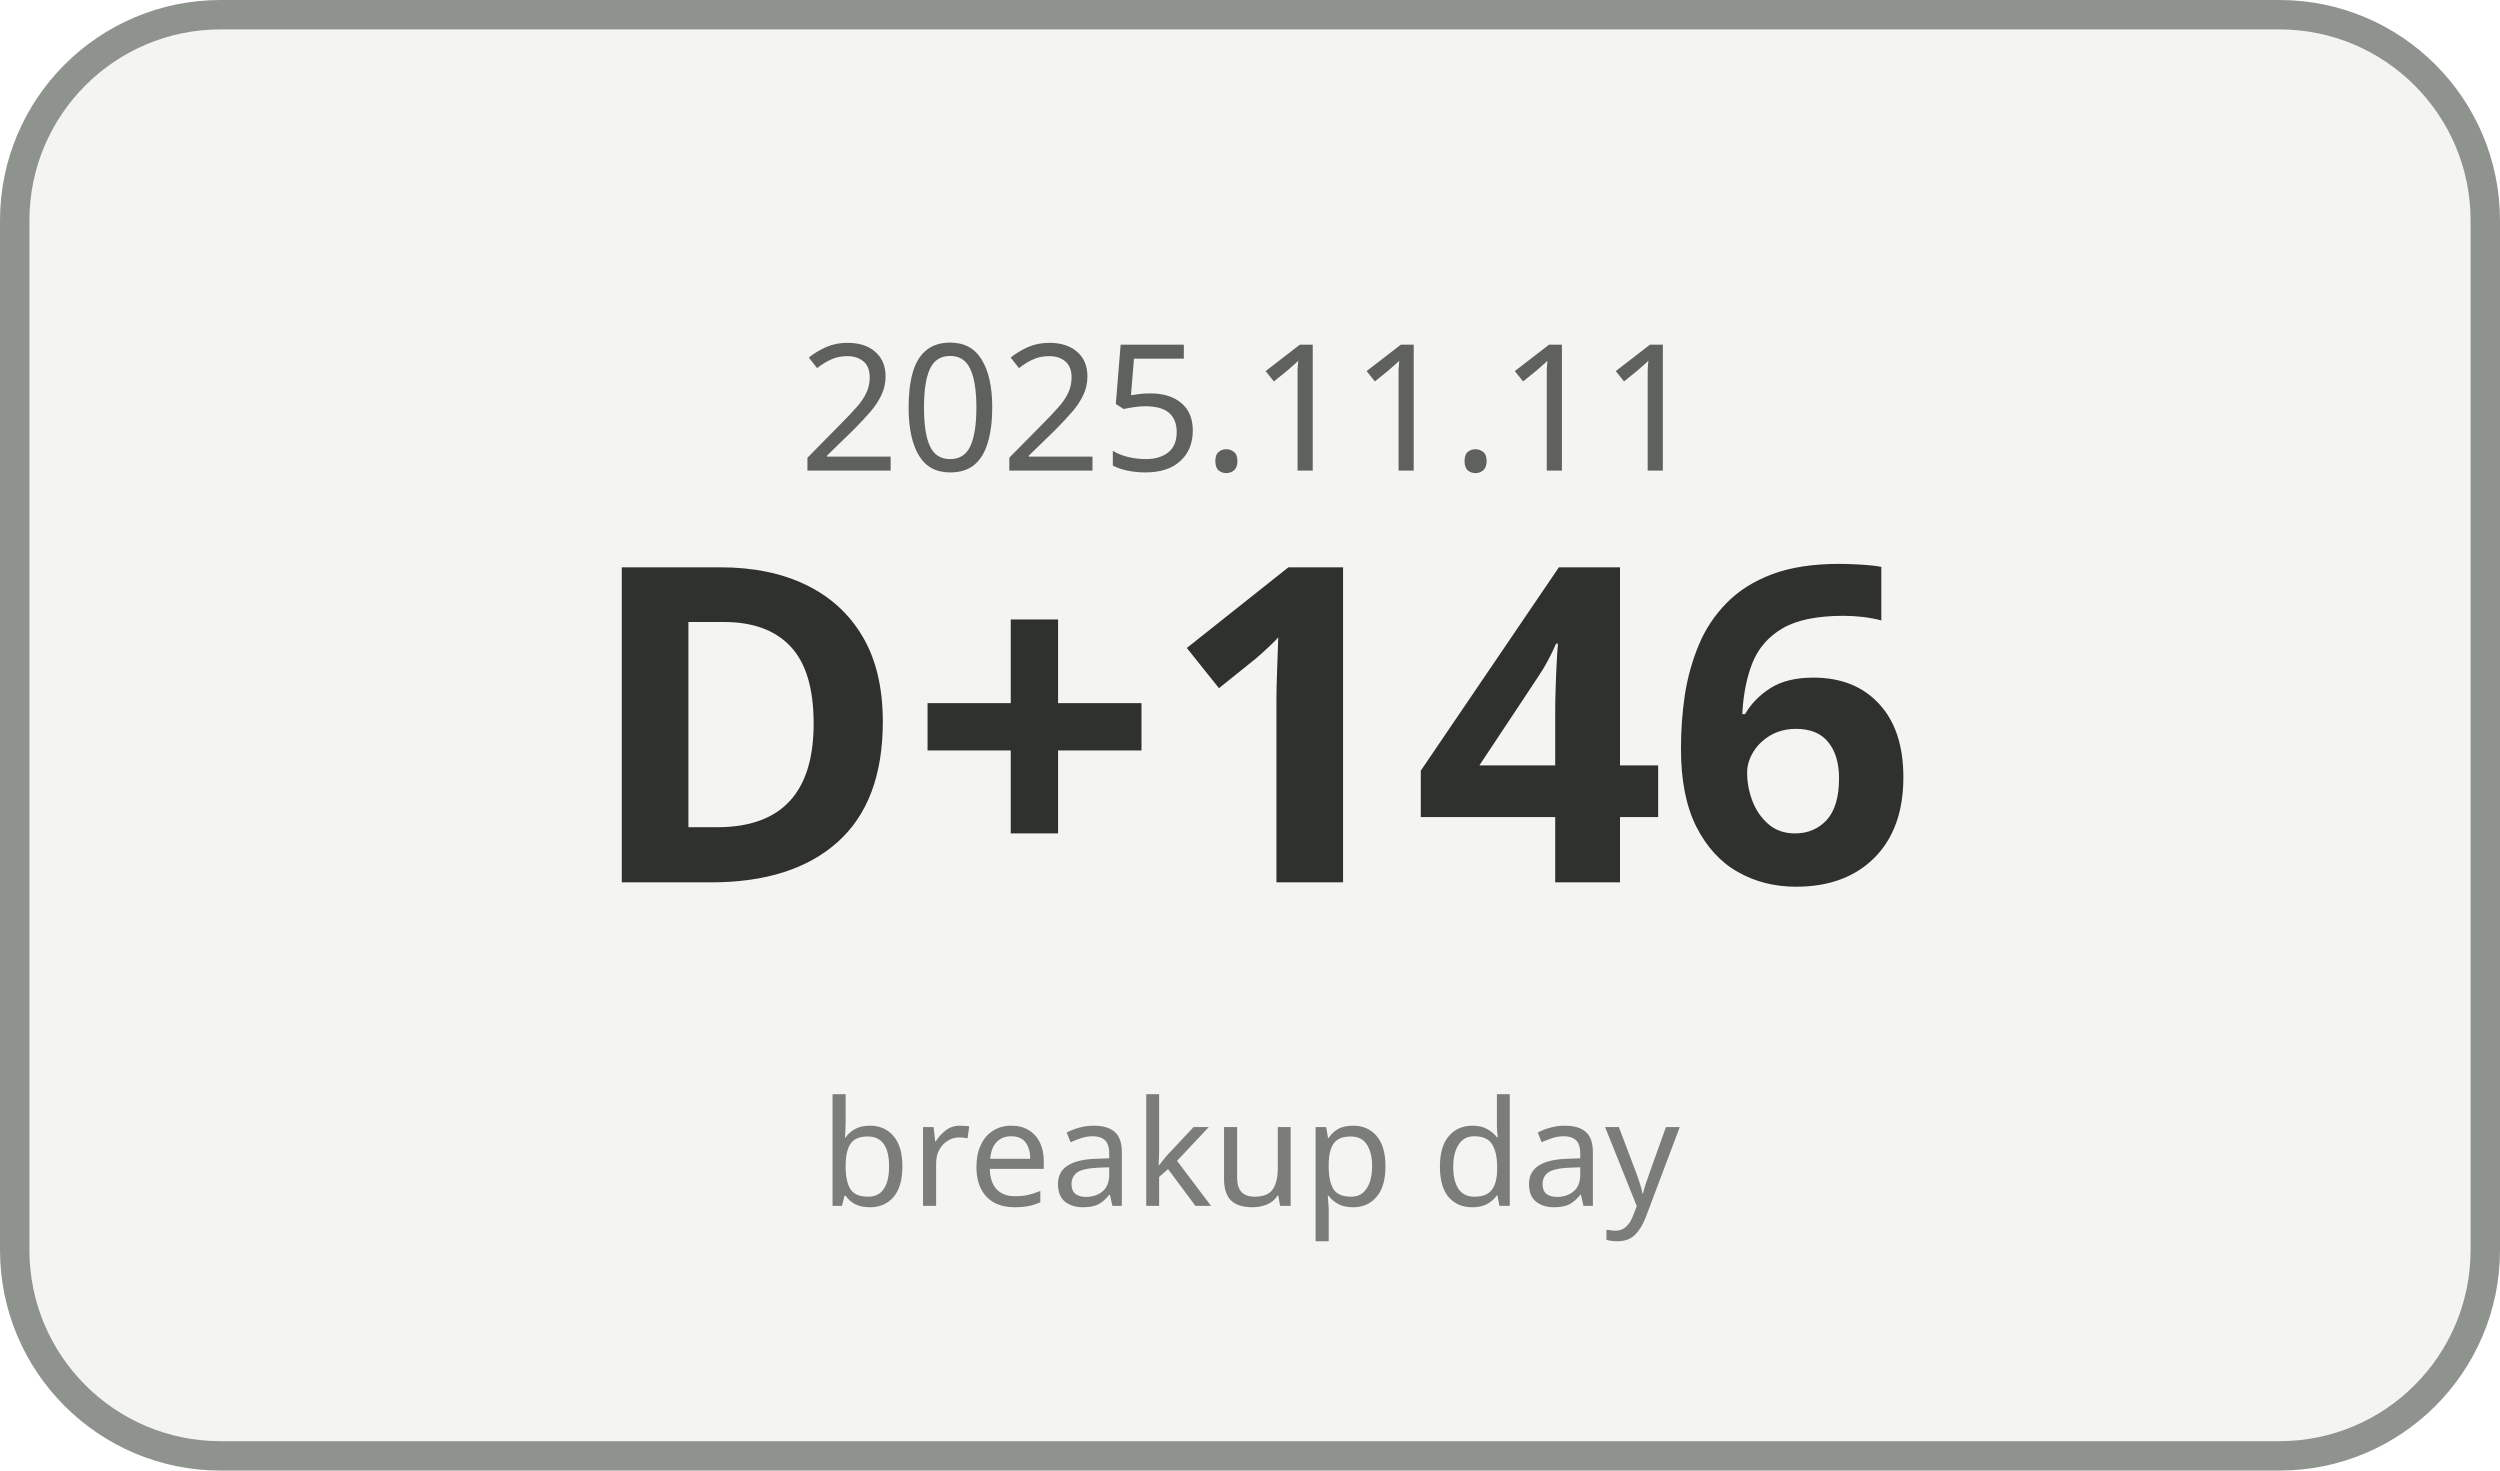
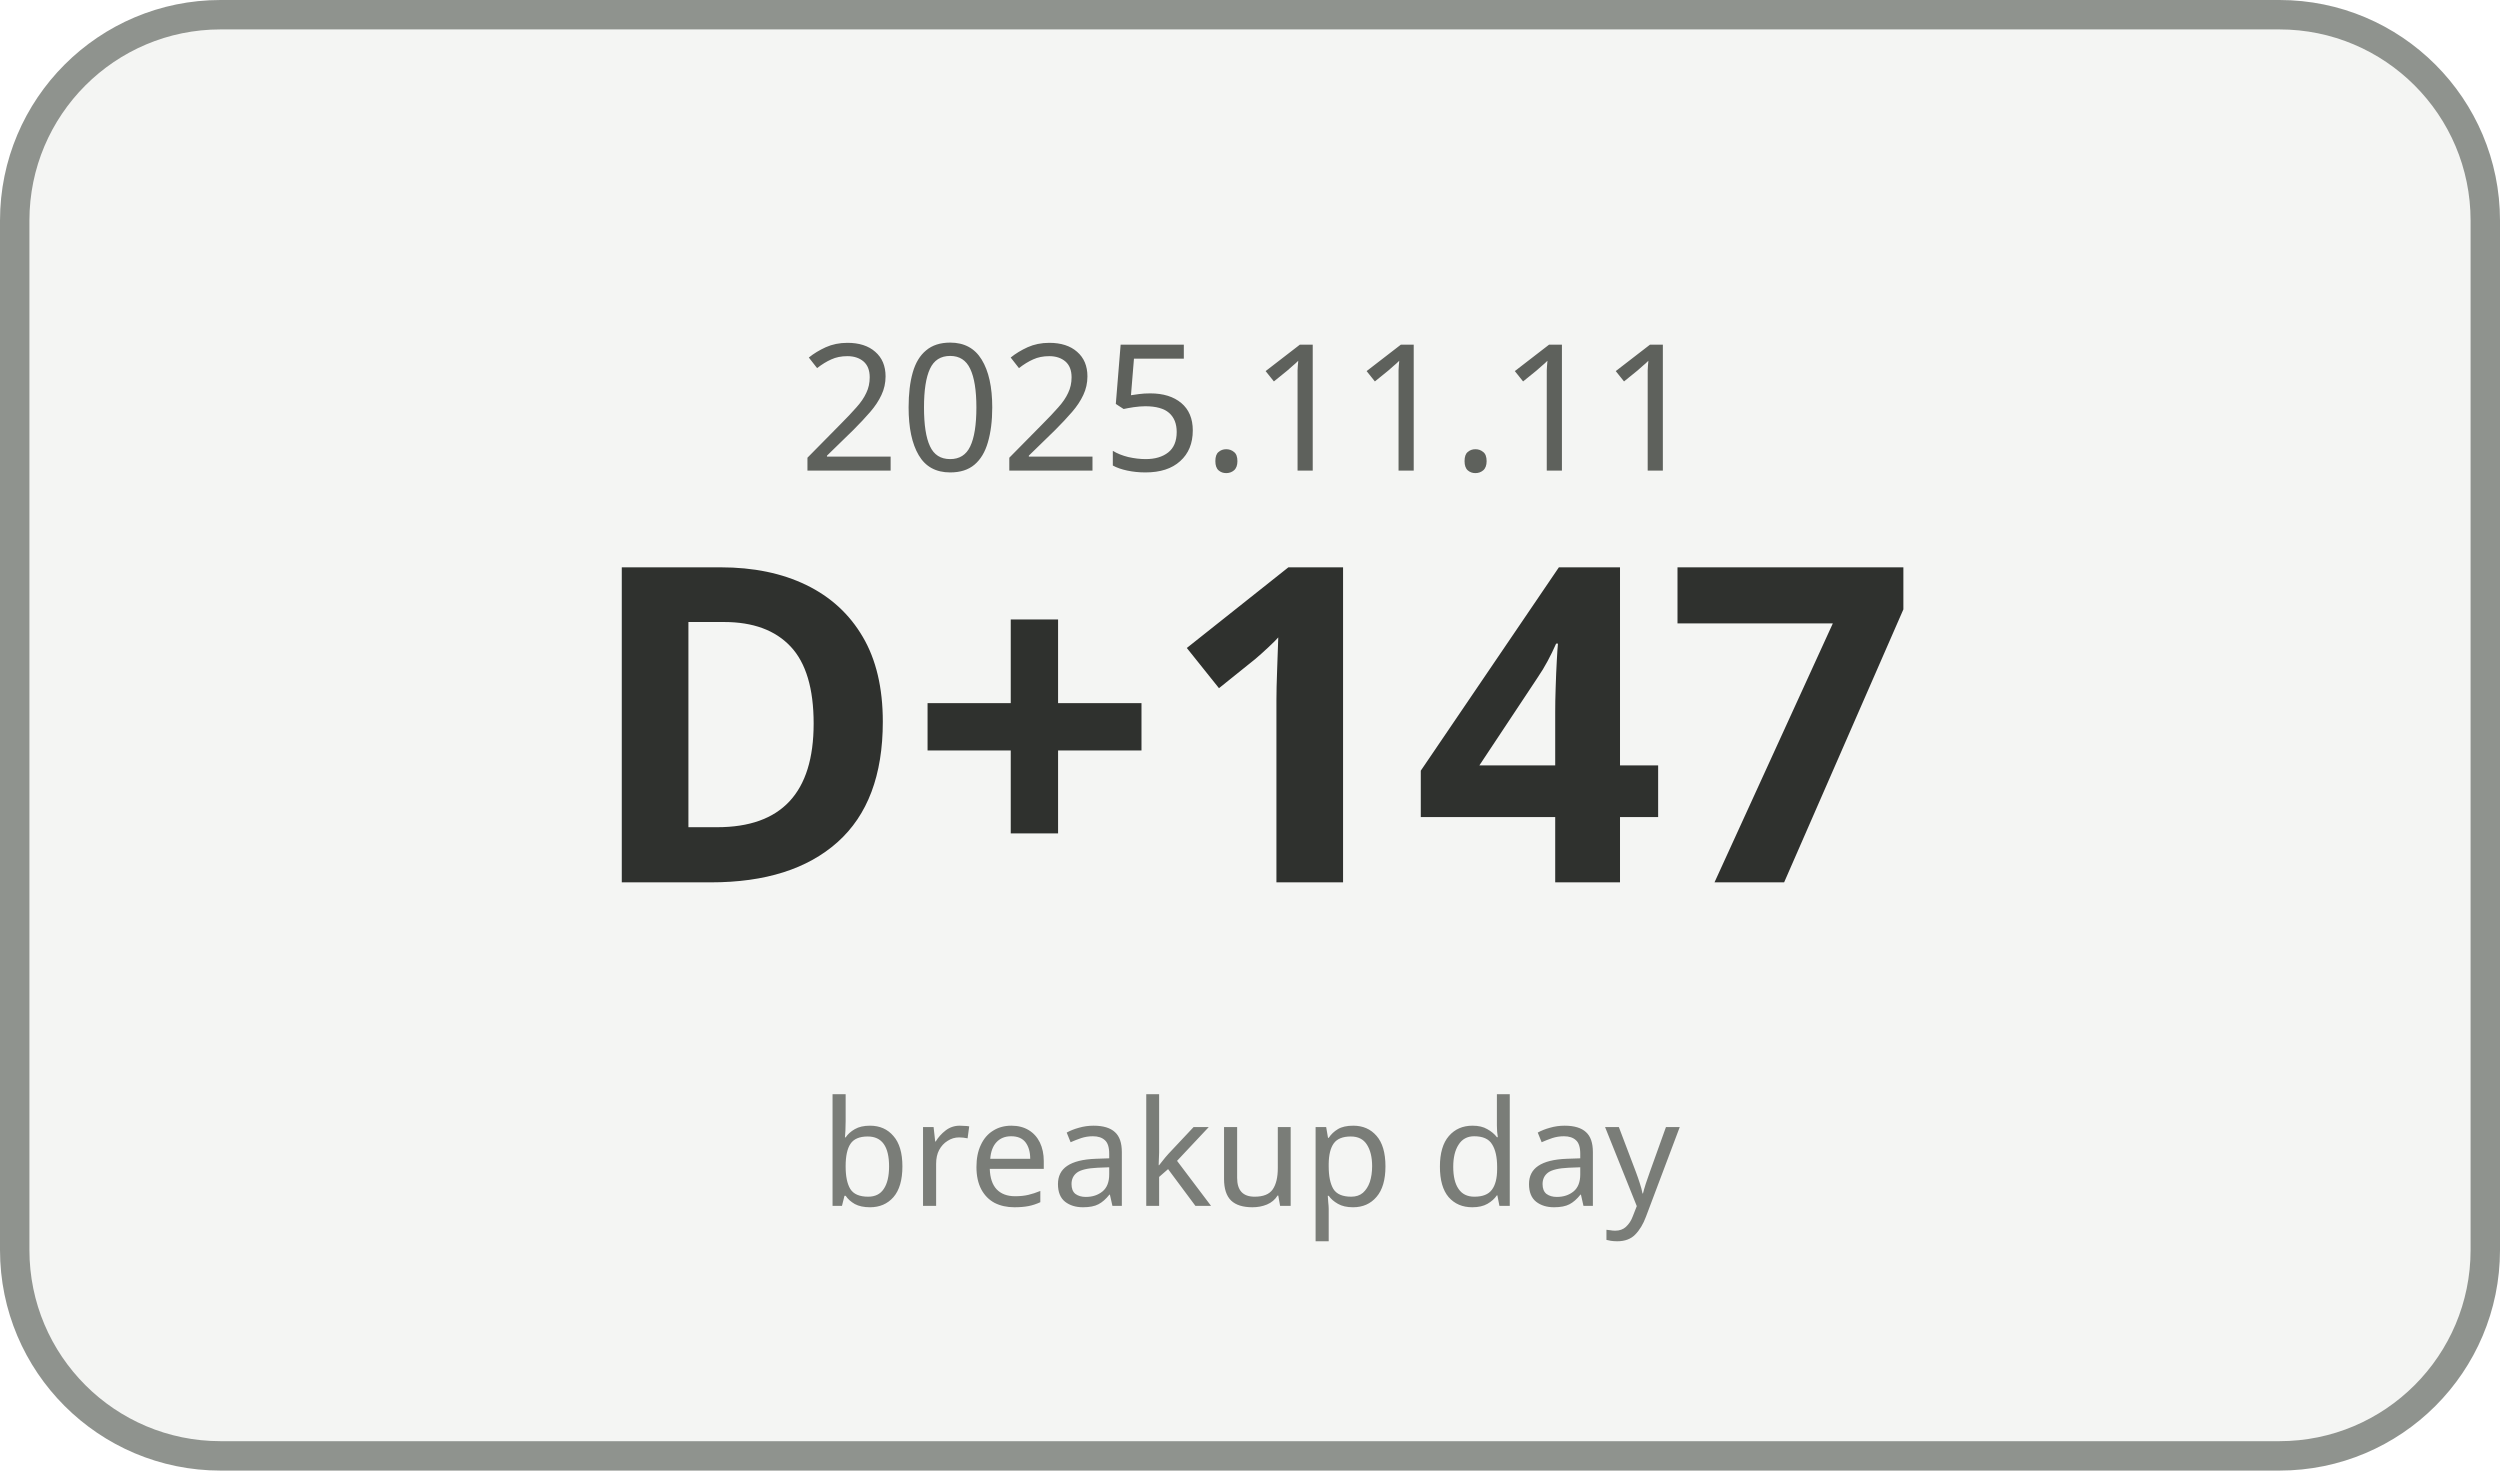
<svg xmlns="http://www.w3.org/2000/svg" width="170" height="100" viewBox="0 0 170 100">
  <rect x="1" y="1" width="168" height="98" rx="14" ry="14" fill="#F4F5F3" stroke="#8F938E" stroke-width="2" />
  <text x="85" y="32" text-anchor="middle" font-family="Malgun Gothic, sans-serif" font-size="12" fill="#5E615C">2025.11.11</text>
-   <text x="85" y="60" text-anchor="middle" font-family="Malgun Gothic, sans-serif" font-size="30" font-weight="700" fill="#2F312E">D+146</text>
+   <text x="85" y="60" text-anchor="middle" font-family="Malgun Gothic, sans-serif" font-size="30" font-weight="700" fill="#2F312E">D+147</text>
  <text x="85" y="82" text-anchor="middle" font-family="Malgun Gothic, sans-serif" font-size="10" fill="#7A7D78">breakup day</text>
</svg>
